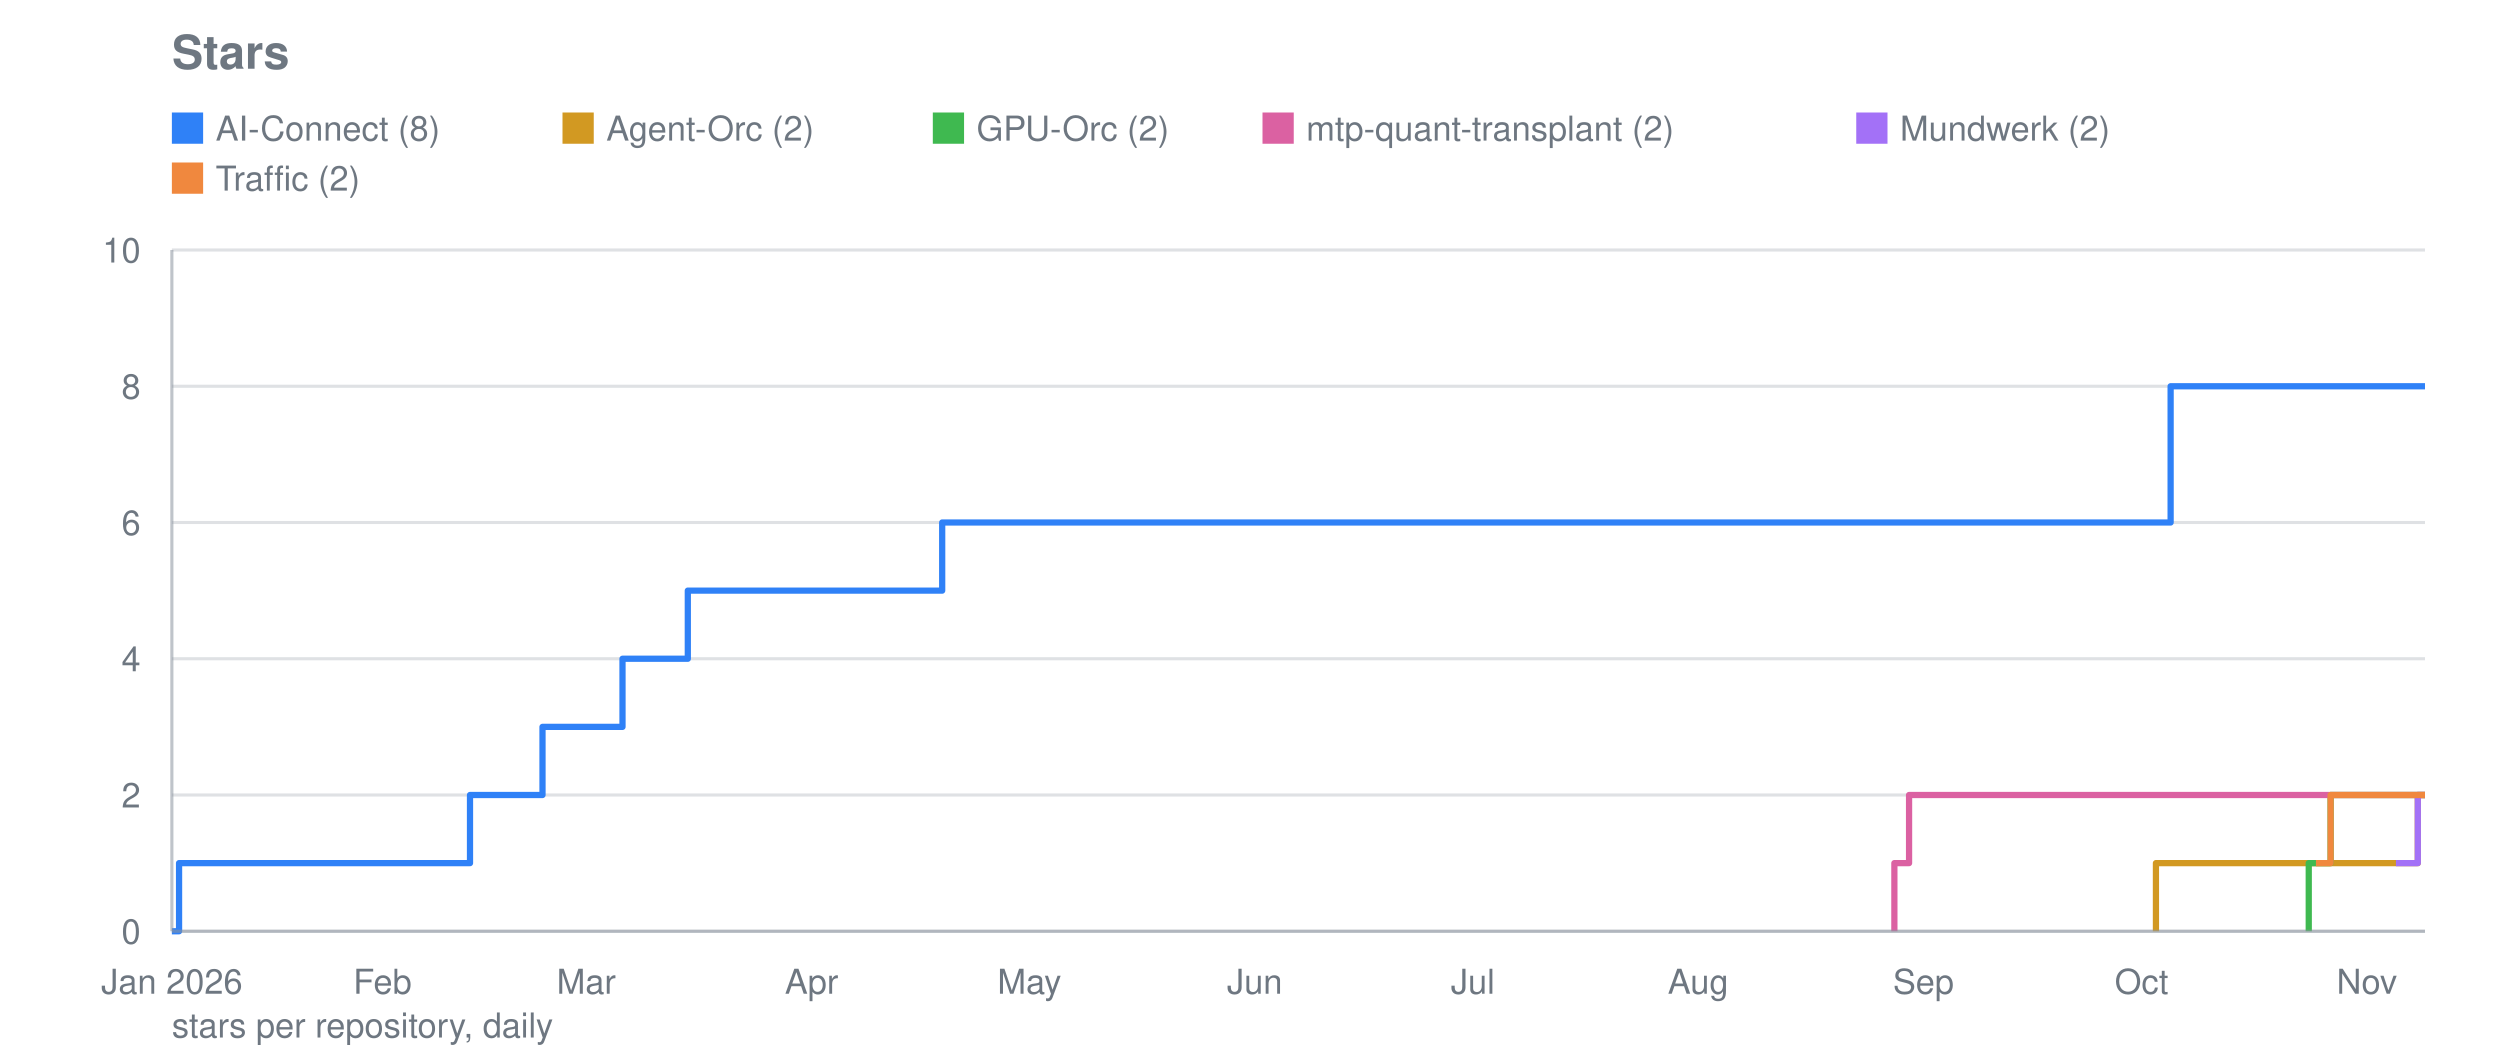
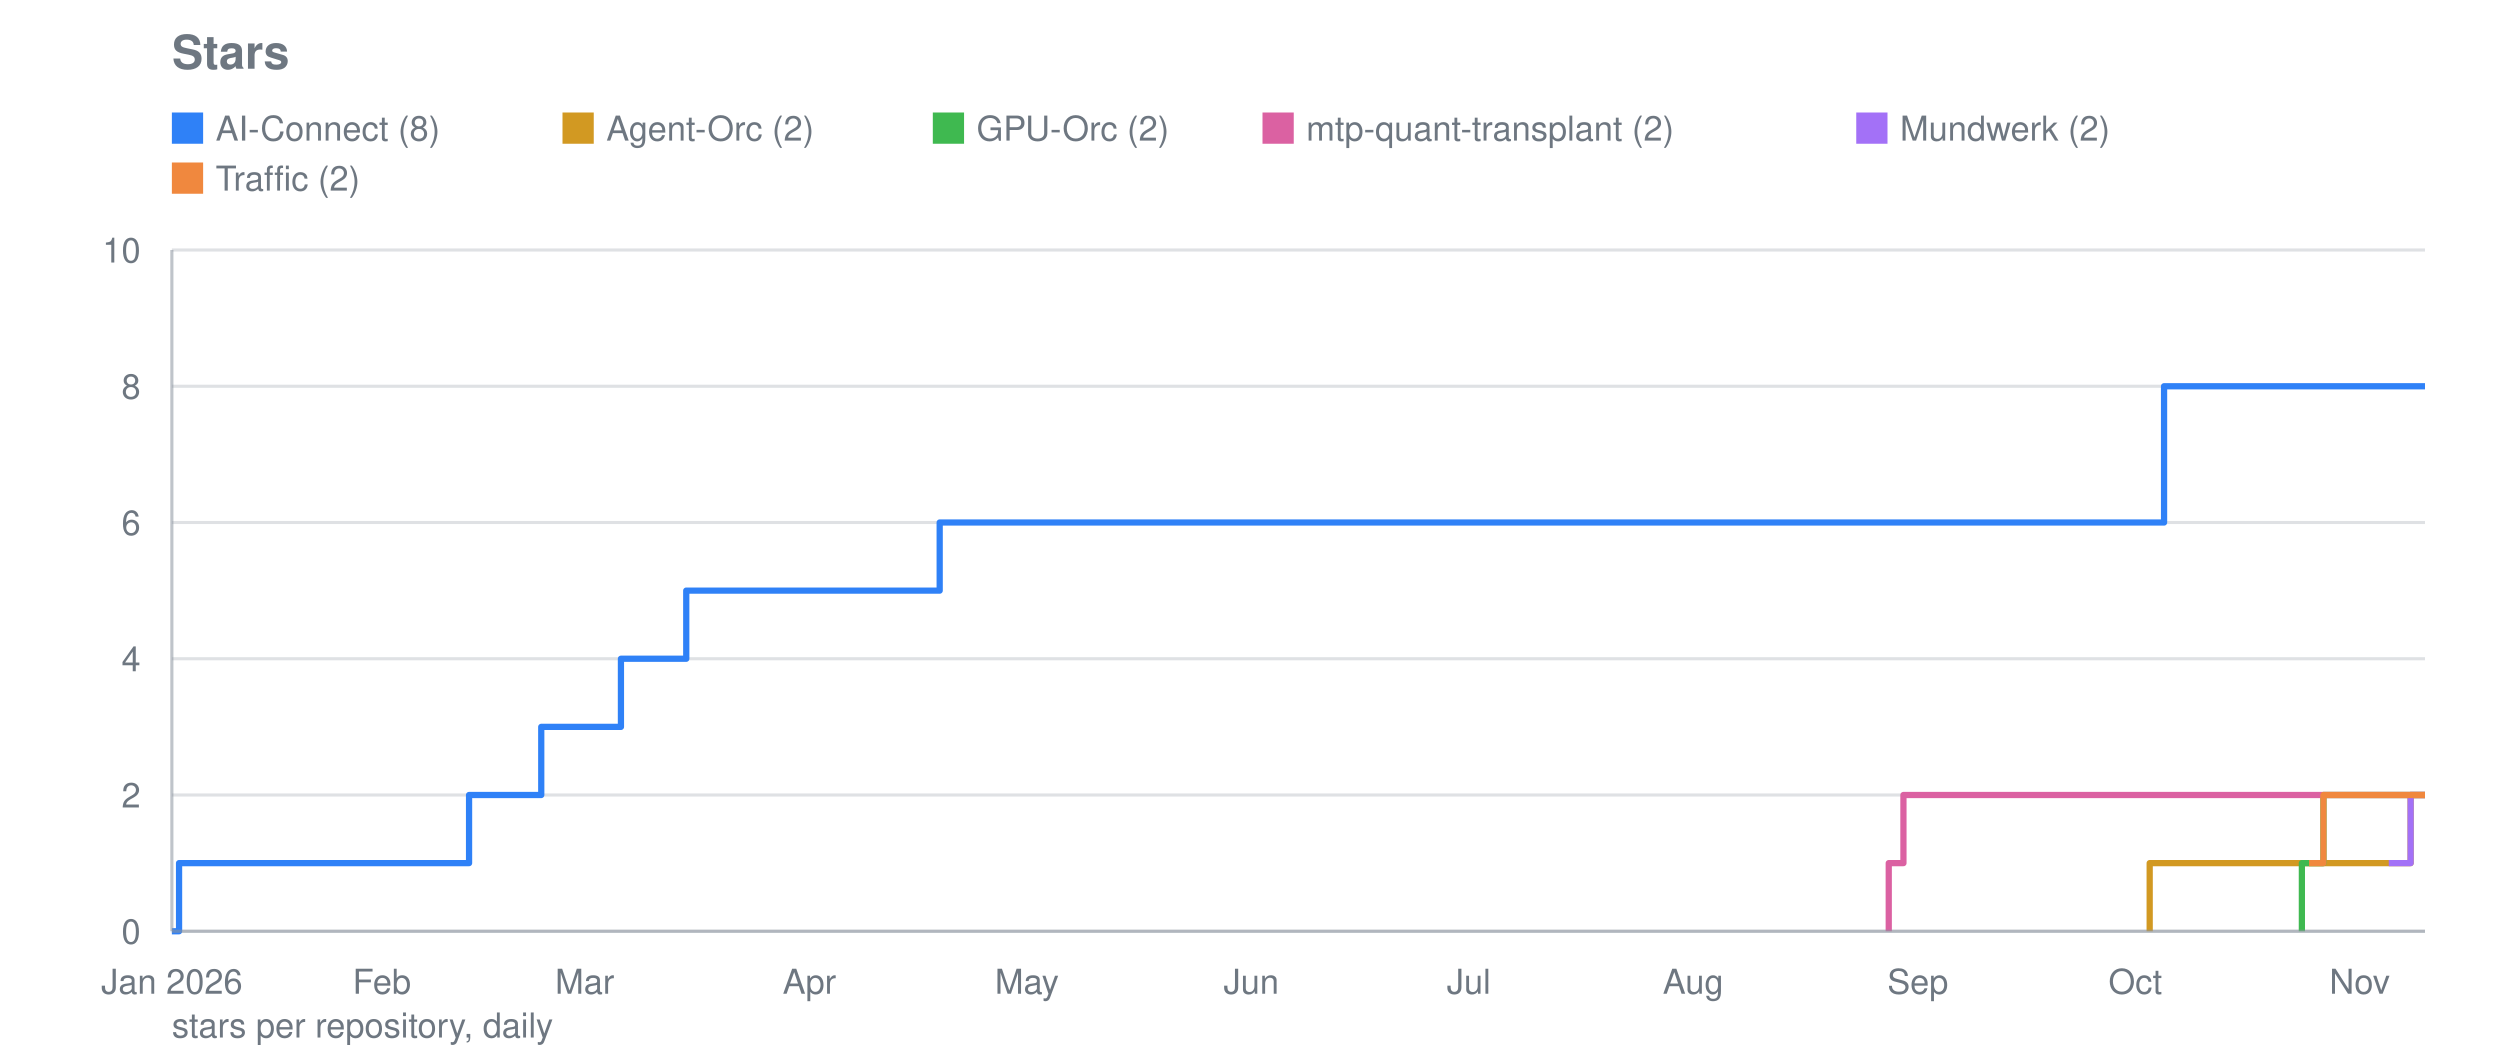
<svg xmlns="http://www.w3.org/2000/svg" viewBox="0 0 800 340" width="800" height="340" role="img" aria-label="Stars">
  <text font-family="system-ui, -apple-system, Segoe UI, Helvetica, Arial, sans-serif" font-size="15" font-weight="600" fill="#6e7781" x="55" y="22">Stars</text>
  <line stroke="#8b949e" stroke-width="1" opacity="0.28" x1="55" y1="298.0" x2="776" y2="298.0" />
  <text font-family="system-ui, -apple-system, Segoe UI, Helvetica, Arial, sans-serif" font-size="11" fill="#6e7781" x="45" y="302.0" text-anchor="end">0</text>
  <line stroke="#8b949e" stroke-width="1" opacity="0.28" x1="55" y1="254.4" x2="776" y2="254.4" />
  <text font-family="system-ui, -apple-system, Segoe UI, Helvetica, Arial, sans-serif" font-size="11" fill="#6e7781" x="45" y="258.4" text-anchor="end">2</text>
  <line stroke="#8b949e" stroke-width="1" opacity="0.28" x1="55" y1="210.8" x2="776" y2="210.8" />
  <text font-family="system-ui, -apple-system, Segoe UI, Helvetica, Arial, sans-serif" font-size="11" fill="#6e7781" x="45" y="214.8" text-anchor="end">4</text>
  <line stroke="#8b949e" stroke-width="1" opacity="0.28" x1="55" y1="167.2" x2="776" y2="167.2" />
  <text font-family="system-ui, -apple-system, Segoe UI, Helvetica, Arial, sans-serif" font-size="11" fill="#6e7781" x="45" y="171.2" text-anchor="end">6</text>
  <line stroke="#8b949e" stroke-width="1" opacity="0.28" x1="55" y1="123.6" x2="776" y2="123.6" />
  <text font-family="system-ui, -apple-system, Segoe UI, Helvetica, Arial, sans-serif" font-size="11" fill="#6e7781" x="45" y="127.6" text-anchor="end">8</text>
  <line stroke="#8b949e" stroke-width="1" opacity="0.28" x1="55" y1="80.0" x2="776" y2="80.0" />
  <text font-family="system-ui, -apple-system, Segoe UI, Helvetica, Arial, sans-serif" font-size="11" fill="#6e7781" x="45" y="84.0" text-anchor="end">10</text>
  <text font-family="system-ui, -apple-system, Segoe UI, Helvetica, Arial, sans-serif" font-size="11" fill="#6e7781" x="55.0" y="318" text-anchor="middle">Jan 2026</text>
-   <text font-family="system-ui, -apple-system, Segoe UI, Helvetica, Arial, sans-serif" font-size="11" fill="#6e7781" x="122.4" y="318" text-anchor="middle">Feb</text>
-   <text font-family="system-ui, -apple-system, Segoe UI, Helvetica, Arial, sans-serif" font-size="11" fill="#6e7781" x="187.6" y="318" text-anchor="middle">Mar</text>
-   <text font-family="system-ui, -apple-system, Segoe UI, Helvetica, Arial, sans-serif" font-size="11" fill="#6e7781" x="259.7" y="318" text-anchor="middle">Apr</text>
-   <text font-family="system-ui, -apple-system, Segoe UI, Helvetica, Arial, sans-serif" font-size="11" fill="#6e7781" x="329.4" y="318" text-anchor="middle">May</text>
-   <text font-family="system-ui, -apple-system, Segoe UI, Helvetica, Arial, sans-serif" font-size="11" fill="#6e7781" x="401.5" y="318" text-anchor="middle">Jun</text>
-   <text font-family="system-ui, -apple-system, Segoe UI, Helvetica, Arial, sans-serif" font-size="11" fill="#6e7781" x="471.3" y="318" text-anchor="middle">Jul</text>
-   <text font-family="system-ui, -apple-system, Segoe UI, Helvetica, Arial, sans-serif" font-size="11" fill="#6e7781" x="543.4" y="318" text-anchor="middle">Aug</text>
-   <text font-family="system-ui, -apple-system, Segoe UI, Helvetica, Arial, sans-serif" font-size="11" fill="#6e7781" x="615.5" y="318" text-anchor="middle">Sep</text>
-   <text font-family="system-ui, -apple-system, Segoe UI, Helvetica, Arial, sans-serif" font-size="11" fill="#6e7781" x="685.3" y="318" text-anchor="middle">Oct</text>
-   <text font-family="system-ui, -apple-system, Segoe UI, Helvetica, Arial, sans-serif" font-size="11" fill="#6e7781" x="757.4" y="318" text-anchor="middle">Nov</text>
-   <polyline fill="none" stroke="#2f81f7" stroke-width="2" stroke-linejoin="round" points="55.0,298.0 57.3,298.0 57.3,276.2 150.4,276.2 150.4,254.4 152.7,254.4 152.7,254.4 155.0,254.4 155.0,254.4 157.3,254.4 157.3,254.4 159.7,254.4 159.7,254.4 162.0,254.4 162.0,254.4 164.3,254.4 164.3,254.4 166.6,254.4 166.6,254.4 169.0,254.4 169.0,254.4 171.3,254.4 171.3,254.4 173.6,254.4 173.6,254.4 173.6,254.4 173.6,232.6 173.6,232.6 173.6,232.6 173.6,232.6 173.6,232.6 175.9,232.6 175.9,232.6 178.3,232.6 178.3,232.6 180.6,232.6 180.6,232.6 182.9,232.6 182.9,232.6 185.2,232.6 185.2,232.6 187.6,232.6 187.6,232.6 189.9,232.6 189.9,232.6 192.2,232.6 192.2,232.6 194.5,232.6 194.5,232.6 196.9,232.6 196.9,232.6 199.2,232.6 199.2,210.8 201.5,210.8 201.5,210.8 203.9,210.8 203.9,210.8 206.2,210.8 206.2,210.8 208.5,210.8 208.5,210.8 210.8,210.8 210.8,210.8 213.2,210.8 213.2,210.8 215.5,210.8 215.5,210.8 217.8,210.8 217.8,210.8 220.1,210.8 220.1,189.0 222.5,189.0 222.5,189.0 224.8,189.0 224.8,189.0 227.1,189.0 227.1,189.0 229.4,189.0 229.4,189.0 231.8,189.0 231.8,189.0 234.1,189.0 234.1,189.0 236.4,189.0 236.4,189.0 238.7,189.0 238.7,189.0 241.1,189.0 241.1,189.0 243.4,189.0 243.4,189.0 245.7,189.0 245.7,189.0 248.0,189.0 248.0,189.0 250.4,189.0 250.4,189.0 252.7,189.0 252.7,189.0 255.0,189.0 255.0,189.0 257.3,189.0 257.3,189.0 259.7,189.0 259.7,189.0 262.0,189.0 262.0,189.0 264.3,189.0 264.3,189.0 266.6,189.0 266.6,189.0 269.0,189.0 269.0,189.0 271.3,189.0 271.3,189.0 273.6,189.0 273.6,189.0 276.0,189.0 276.0,189.0 278.3,189.0 278.3,189.0 280.6,189.0 280.6,189.0 282.9,189.0 282.9,189.0 285.3,189.0 285.3,189.0 287.6,189.0 287.6,189.0 289.9,189.0 289.9,189.0 292.2,189.0 292.2,189.0 294.6,189.0 294.6,189.0 296.9,189.0 296.9,189.0 299.2,189.0 299.2,189.0 301.5,189.0 301.5,167.2 303.9,167.2 303.9,167.2 306.2,167.2 306.2,167.2 308.5,167.2 308.5,167.2 310.8,167.2 310.8,167.2 313.2,167.2 313.2,167.2 315.5,167.2 315.5,167.2 317.8,167.2 317.8,167.2 320.1,167.2 320.1,167.2 322.5,167.2 322.5,167.2 324.8,167.2 324.8,167.2 327.1,167.2 327.1,167.2 329.4,167.2 329.4,167.2 331.8,167.2 331.8,167.2 334.1,167.2 334.1,167.2 336.4,167.2 336.4,167.2 338.7,167.2 338.7,167.2 341.1,167.2 341.1,167.2 343.4,167.2 343.4,167.2 345.7,167.2 345.7,167.2 348.1,167.2 348.1,167.2 350.4,167.2 350.4,167.2 352.7,167.2 352.7,167.2 355.0,167.2 355.0,167.2 357.4,167.2 357.4,167.2 359.7,167.2 359.7,167.2 362.0,167.2 362.0,167.2 364.3,167.2 364.3,167.2 366.7,167.2 366.7,167.2 369.0,167.2 369.0,167.2 371.3,167.2 371.3,167.2 373.6,167.2 373.6,167.2 376.0,167.2 376.0,167.2 378.3,167.2 378.3,167.2 380.6,167.2 380.6,167.2 382.9,167.2 382.9,167.2 385.3,167.2 385.3,167.2 387.6,167.2 387.6,167.2 389.9,167.2 389.9,167.2 392.2,167.2 392.2,167.2 394.6,167.2 394.6,167.2 396.9,167.2 396.9,167.2 399.2,167.2 399.2,167.2 401.5,167.2 401.5,167.2 403.9,167.2 403.9,167.2 406.2,167.2 406.2,167.2 408.5,167.2 408.5,167.2 410.8,167.2 410.8,167.2 413.2,167.2 413.2,167.2 415.5,167.2 415.5,167.2 417.8,167.2 417.8,167.2 420.2,167.2 420.2,167.2 422.5,167.2 422.5,167.2 424.8,167.2 424.8,167.2 427.1,167.2 427.1,167.2 429.5,167.2 429.5,167.2 431.8,167.2 431.8,167.2 434.1,167.2 434.1,167.2 436.4,167.2 436.4,167.2 438.8,167.2 438.8,167.2 441.1,167.2 441.1,167.2 443.4,167.2 443.4,167.2 445.7,167.2 445.7,167.2 448.1,167.2 448.1,167.2 450.4,167.2 450.4,167.2 452.7,167.2 452.7,167.2 455.0,167.2 455.0,167.2 457.4,167.2 457.4,167.2 459.7,167.2 459.7,167.2 462.0,167.2 462.0,167.2 464.3,167.2 464.3,167.2 466.7,167.2 466.7,167.2 469.0,167.2 469.0,167.2 471.3,167.2 471.3,167.2 473.6,167.2 473.6,167.2 476.0,167.2 476.0,167.2 478.3,167.2 478.3,167.2 480.6,167.2 480.6,167.2 482.9,167.2 482.9,167.2 485.3,167.2 485.3,167.2 487.6,167.2 487.6,167.2 489.9,167.2 489.9,167.2 492.3,167.2 492.3,167.2 494.6,167.2 494.6,167.2 496.9,167.2 496.9,167.2 499.2,167.2 499.2,167.2 501.6,167.2 501.6,167.2 503.9,167.2 503.9,167.2 506.2,167.2 506.2,167.2 508.5,167.2 508.5,167.2 510.9,167.2 510.9,167.2 513.2,167.2 513.2,167.2 515.5,167.2 515.5,167.2 517.8,167.2 517.8,167.2 520.2,167.2 520.2,167.2 522.5,167.2 522.5,167.2 524.8,167.2 524.8,167.2 527.1,167.2 527.1,167.2 529.5,167.2 529.5,167.2 531.8,167.2 531.8,167.2 534.1,167.2 534.1,167.2 536.4,167.2 536.4,167.2 538.8,167.2 538.8,167.2 541.1,167.2 541.1,167.2 543.4,167.2 543.4,167.2 545.7,167.2 545.7,167.2 548.1,167.2 548.1,167.2 550.4,167.2 550.4,167.2 552.7,167.2 552.7,167.2 555.0,167.2 555.0,167.2 557.4,167.2 557.4,167.2 559.7,167.2 559.7,167.2 562.0,167.2 562.0,167.2 564.4,167.2 564.4,167.2 566.7,167.2 566.7,167.2 569.0,167.2 569.0,167.2 571.3,167.2 571.3,167.2 573.7,167.2 573.7,167.2 576.0,167.2 576.0,167.2 578.3,167.2 578.3,167.2 580.6,167.2 580.6,167.2 583.0,167.2 583.0,167.2 585.3,167.2 585.3,167.2 587.6,167.2 587.6,167.2 589.9,167.2 589.9,167.2 592.3,167.2 592.3,167.2 594.6,167.2 594.6,167.2 596.9,167.2 596.9,167.2 599.2,167.2 599.2,167.2 601.6,167.2 601.6,167.2 603.9,167.2 603.9,167.2 606.2,167.2 606.2,167.2 608.5,167.2 608.5,167.2 610.9,167.2 610.9,167.2 613.2,167.2 613.2,167.2 615.5,167.2 615.5,167.2 617.8,167.2 617.8,167.2 620.2,167.2 620.2,167.2 622.5,167.2 622.5,167.2 624.8,167.2 624.8,167.2 627.1,167.2 627.1,167.2 629.5,167.2 629.5,167.2 631.8,167.2 631.8,167.2 634.1,167.2 634.1,167.2 636.5,167.2 636.5,167.2 638.8,167.2 638.8,167.2 641.1,167.2 641.1,167.2 643.4,167.2 643.4,167.2 645.8,167.2 645.8,167.2 648.1,167.2 648.1,167.2 650.4,167.2 650.4,167.2 652.7,167.2 652.7,167.2 655.1,167.2 655.1,167.2 657.4,167.2 657.4,167.2 659.7,167.2 659.7,167.2 662.0,167.2 662.0,167.2 664.4,167.2 664.4,167.2 666.7,167.2 666.7,167.2 669.0,167.2 669.0,167.2 671.3,167.2 671.3,167.2 673.7,167.2 673.7,167.2 676.0,167.2 676.0,167.2 678.3,167.2 678.3,167.2 680.6,167.2 680.6,167.2 683.0,167.2 683.0,167.2 685.3,167.2 685.3,167.2 687.6,167.2 687.6,167.2 689.9,167.2 689.9,167.2 692.3,167.2 692.3,167.2 694.6,167.2 694.6,123.6 696.9,123.6 696.9,123.6 699.2,123.6 699.2,123.6 701.6,123.6 701.6,123.6 703.9,123.6 703.9,123.6 706.2,123.6 706.2,123.6 708.6,123.6 708.6,123.6 710.9,123.6 710.9,123.6 713.2,123.6 713.2,123.6 715.5,123.6 715.5,123.6 717.9,123.6 717.9,123.6 720.2,123.6 720.2,123.6 722.5,123.6 722.5,123.6 724.8,123.6 724.8,123.6 727.2,123.6 727.2,123.6 729.5,123.6 729.5,123.6 731.8,123.6 731.8,123.6 734.1,123.6 734.1,123.6 736.5,123.6 736.5,123.6 738.8,123.6 738.8,123.6 741.1,123.6 741.1,123.6 743.4,123.6 743.4,123.6 745.8,123.6 745.8,123.6 748.1,123.6 748.1,123.6 750.4,123.6 750.4,123.6 752.7,123.6 752.7,123.6 755.1,123.6 755.1,123.6 757.4,123.6 757.4,123.6 759.7,123.6 759.7,123.6 762.0,123.6 762.0,123.6 764.4,123.6 764.4,123.6 766.7,123.6 766.7,123.6 769.0,123.6 769.0,123.6 771.3,123.6 771.3,123.6 773.7,123.6 773.7,123.6 776.0,123.6 776.0,123.6" />
+   <text font-family="system-ui, -apple-system, Segoe UI, Helvetica, Arial, sans-serif" font-size="11" fill="#6e7781" x="122.2" y="318" text-anchor="middle">Feb</text>
+   <text font-family="system-ui, -apple-system, Segoe UI, Helvetica, Arial, sans-serif" font-size="11" fill="#6e7781" x="187.1" y="318" text-anchor="middle">Mar</text>
+   <text font-family="system-ui, -apple-system, Segoe UI, Helvetica, Arial, sans-serif" font-size="11" fill="#6e7781" x="259.0" y="318" text-anchor="middle">Apr</text>
+   <text font-family="system-ui, -apple-system, Segoe UI, Helvetica, Arial, sans-serif" font-size="11" fill="#6e7781" x="328.6" y="318" text-anchor="middle">May</text>
+   <text font-family="system-ui, -apple-system, Segoe UI, Helvetica, Arial, sans-serif" font-size="11" fill="#6e7781" x="400.4" y="318" text-anchor="middle">Jun</text>
+   <text font-family="system-ui, -apple-system, Segoe UI, Helvetica, Arial, sans-serif" font-size="11" fill="#6e7781" x="470.0" y="318" text-anchor="middle">Jul</text>
+   <text font-family="system-ui, -apple-system, Segoe UI, Helvetica, Arial, sans-serif" font-size="11" fill="#6e7781" x="541.8" y="318" text-anchor="middle">Aug</text>
+   <text font-family="system-ui, -apple-system, Segoe UI, Helvetica, Arial, sans-serif" font-size="11" fill="#6e7781" x="613.7" y="318" text-anchor="middle">Sep</text>
+   <text font-family="system-ui, -apple-system, Segoe UI, Helvetica, Arial, sans-serif" font-size="11" fill="#6e7781" x="683.3" y="318" text-anchor="middle">Oct</text>
+   <text font-family="system-ui, -apple-system, Segoe UI, Helvetica, Arial, sans-serif" font-size="11" fill="#6e7781" x="755.1" y="318" text-anchor="middle">Nov</text>
+   <polyline fill="none" stroke="#2f81f7" stroke-width="2" stroke-linejoin="round" points="55.0,298.0 57.3,298.0 57.3,276.2 150.1,276.2 150.1,254.4 152.4,254.4 152.4,254.4 154.7,254.4 154.7,254.4 157.0,254.4 157.0,254.4 159.3,254.4 159.3,254.4 161.6,254.4 161.6,254.4 164.0,254.4 164.0,254.4 166.3,254.4 166.3,254.4 168.6,254.4 168.6,254.4 170.9,254.4 170.9,254.4 173.2,254.4 173.2,254.4 173.2,254.4 173.2,232.6 173.2,232.6 173.2,232.6 173.2,232.6 173.2,232.6 175.6,232.6 175.6,232.6 177.9,232.6 177.9,232.6 180.2,232.6 180.2,232.6 182.5,232.6 182.5,232.6 184.8,232.6 184.8,232.6 187.1,232.6 187.1,232.6 189.5,232.6 189.5,232.6 191.8,232.6 191.8,232.6 194.1,232.6 194.1,232.6 196.4,232.6 196.4,232.6 198.7,232.6 198.7,210.8 201.1,210.8 201.1,210.8 203.4,210.8 203.4,210.8 205.7,210.8 205.7,210.8 208.0,210.8 208.0,210.8 210.3,210.8 210.3,210.8 212.6,210.8 212.6,210.8 215.0,210.8 215.0,210.8 217.3,210.8 217.3,210.8 219.6,210.8 219.6,189.0 221.9,189.0 221.9,189.0 224.2,189.0 224.2,189.0 226.6,189.0 226.6,189.0 228.9,189.0 228.9,189.0 231.2,189.0 231.2,189.0 233.5,189.0 233.5,189.0 235.8,189.0 235.8,189.0 238.1,189.0 238.1,189.0 240.5,189.0 240.5,189.0 242.8,189.0 242.8,189.0 245.1,189.0 245.1,189.0 247.4,189.0 247.4,189.0 249.7,189.0 249.7,189.0 252.1,189.0 252.1,189.0 254.4,189.0 254.4,189.0 256.7,189.0 256.7,189.0 259.0,189.0 259.0,189.0 261.3,189.0 261.3,189.0 263.6,189.0 263.6,189.0 266.0,189.0 266.0,189.0 268.3,189.0 268.3,189.0 270.6,189.0 270.6,189.0 272.9,189.0 272.9,189.0 275.2,189.0 275.2,189.0 277.6,189.0 277.6,189.0 279.9,189.0 279.9,189.0 282.2,189.0 282.2,189.0 284.5,189.0 284.5,189.0 286.8,189.0 286.8,189.0 289.2,189.0 289.2,189.0 291.5,189.0 291.5,189.0 293.8,189.0 293.8,189.0 296.1,189.0 296.1,189.0 298.4,189.0 298.4,189.0 300.7,189.0 300.7,167.2 303.1,167.2 303.1,167.2 305.4,167.2 305.4,167.2 307.7,167.2 307.7,167.2 310.0,167.2 310.0,167.2 312.3,167.2 312.3,167.2 314.7,167.2 314.7,167.2 317.0,167.2 317.0,167.2 319.3,167.2 319.3,167.2 321.6,167.2 321.6,167.2 323.9,167.2 323.9,167.2 326.2,167.2 326.2,167.2 328.6,167.2 328.6,167.2 330.9,167.2 330.9,167.2 333.2,167.2 333.2,167.2 335.5,167.2 335.5,167.2 337.8,167.2 337.8,167.2 340.2,167.2 340.2,167.2 342.5,167.2 342.5,167.2 344.8,167.2 344.8,167.2 347.1,167.2 347.1,167.2 349.4,167.2 349.4,167.2 351.7,167.2 351.7,167.2 354.1,167.2 354.1,167.2 356.4,167.2 356.4,167.2 358.7,167.2 358.7,167.2 361.0,167.2 361.0,167.2 363.3,167.2 363.3,167.2 365.7,167.2 365.7,167.2 368.0,167.2 368.0,167.2 370.3,167.2 370.3,167.2 372.6,167.2 372.6,167.2 374.9,167.2 374.9,167.2 377.2,167.2 377.2,167.2 379.6,167.2 379.6,167.2 381.9,167.2 381.9,167.2 384.2,167.2 384.2,167.2 386.5,167.2 386.5,167.2 388.8,167.2 388.8,167.2 391.2,167.2 391.2,167.2 393.5,167.2 393.5,167.2 395.8,167.2 395.8,167.2 398.1,167.2 398.1,167.2 400.4,167.2 400.4,167.2 402.7,167.2 402.7,167.2 405.1,167.2 405.1,167.2 407.4,167.2 407.4,167.2 409.7,167.2 409.7,167.2 412.0,167.2 412.0,167.2 414.3,167.2 414.3,167.2 416.7,167.2 416.7,167.2 419.0,167.2 419.0,167.2 421.3,167.2 421.3,167.2 423.6,167.2 423.6,167.2 425.9,167.2 425.9,167.2 428.3,167.2 428.3,167.2 430.6,167.2 430.6,167.2 432.9,167.2 432.9,167.2 435.2,167.2 435.2,167.2 437.5,167.2 437.5,167.2 439.8,167.2 439.8,167.2 442.2,167.2 442.2,167.2 444.5,167.2 444.5,167.2 446.8,167.2 446.8,167.2 449.1,167.2 449.1,167.2 451.4,167.2 451.4,167.2 453.8,167.2 453.8,167.2 456.1,167.2 456.1,167.2 458.4,167.2 458.4,167.2 460.7,167.2 460.7,167.2 463.0,167.2 463.0,167.2 465.3,167.2 465.3,167.2 467.7,167.2 467.7,167.2 470.0,167.2 470.0,167.2 472.3,167.2 472.3,167.2 474.6,167.2 474.6,167.2 476.9,167.2 476.9,167.2 479.3,167.2 479.3,167.2 481.6,167.2 481.6,167.2 483.9,167.2 483.9,167.2 486.2,167.2 486.2,167.2 488.5,167.2 488.5,167.2 490.8,167.2 490.8,167.2 493.2,167.2 493.2,167.2 495.5,167.2 495.5,167.2 497.8,167.2 497.8,167.2 500.1,167.2 500.1,167.2 502.4,167.2 502.4,167.2 504.8,167.2 504.8,167.2 507.1,167.2 507.1,167.2 509.4,167.2 509.4,167.2 511.7,167.2 511.7,167.2 514.0,167.2 514.0,167.2 516.3,167.2 516.3,167.2 518.7,167.2 518.7,167.2 521.0,167.2 521.0,167.2 523.3,167.2 523.3,167.2 525.6,167.2 525.6,167.2 527.9,167.2 527.9,167.2 530.3,167.2 530.3,167.2 532.6,167.2 532.6,167.2 534.9,167.2 534.9,167.2 537.2,167.2 537.2,167.2 539.5,167.2 539.5,167.2 541.8,167.2 541.8,167.2 544.2,167.2 544.2,167.2 546.5,167.2 546.5,167.2 548.8,167.2 548.8,167.2 551.1,167.2 551.1,167.2 553.4,167.2 553.4,167.2 555.8,167.2 555.8,167.2 558.1,167.2 558.1,167.2 560.4,167.2 560.4,167.2 562.7,167.2 562.7,167.2 565.0,167.2 565.0,167.2 567.4,167.2 567.4,167.2 569.7,167.2 569.7,167.2 572.0,167.2 572.0,167.2 574.3,167.2 574.3,167.2 576.6,167.2 576.6,167.2 578.9,167.2 578.9,167.2 581.3,167.2 581.3,167.2 583.6,167.2 583.6,167.2 585.9,167.2 585.9,167.2 588.2,167.2 588.2,167.2 590.5,167.2 590.5,167.2 592.9,167.2 592.9,167.2 595.2,167.2 595.2,167.2 597.5,167.2 597.5,167.2 599.8,167.2 599.8,167.2 602.1,167.2 602.1,167.2 604.4,167.2 604.4,167.2 606.8,167.2 606.8,167.2 609.1,167.2 609.1,167.2 611.4,167.2 611.4,167.2 613.7,167.2 613.7,167.2 616.0,167.2 616.0,167.2 618.4,167.2 618.4,167.2 620.7,167.2 620.7,167.2 623.0,167.2 623.0,167.2 625.3,167.2 625.3,167.2 627.6,167.2 627.6,167.2 629.9,167.2 629.9,167.2 632.3,167.2 632.3,167.2 634.6,167.2 634.6,167.2 636.9,167.2 636.9,167.2 639.2,167.2 639.2,167.2 641.5,167.2 641.5,167.2 643.9,167.2 643.9,167.2 646.2,167.2 646.2,167.2 648.5,167.2 648.5,167.2 650.8,167.2 650.8,167.2 653.1,167.2 653.1,167.2 655.4,167.2 655.4,167.2 657.8,167.2 657.8,167.2 660.1,167.2 660.1,167.2 662.4,167.2 662.4,167.2 664.7,167.2 664.7,167.2 667.0,167.2 667.0,167.2 669.4,167.2 669.4,167.2 671.7,167.2 671.7,167.2 674.0,167.2 674.0,167.2 676.3,167.2 676.3,167.2 678.6,167.2 678.6,167.2 680.9,167.2 680.9,167.2 683.3,167.2 683.3,167.2 685.6,167.2 685.6,167.2 687.9,167.2 687.9,167.2 690.2,167.2 690.2,167.2 692.5,167.2 692.5,123.6 694.9,123.6 694.9,123.6 697.2,123.6 697.2,123.6 699.5,123.6 699.5,123.6 701.8,123.6 701.8,123.6 704.1,123.6 704.1,123.6 706.5,123.6 706.5,123.6 708.8,123.6 708.8,123.6 711.1,123.6 711.1,123.6 713.4,123.6 713.4,123.6 715.7,123.6 715.7,123.6 718.0,123.6 718.0,123.6 720.4,123.6 720.4,123.6 722.7,123.6 722.7,123.6 725.0,123.6 725.0,123.6 727.3,123.6 727.3,123.6 729.6,123.6 729.6,123.6 732.0,123.6 732.0,123.6 734.3,123.6 734.3,123.6 736.6,123.6 736.6,123.6 738.9,123.6 738.9,123.6 741.2,123.6 741.2,123.6 743.5,123.6 743.5,123.6 745.9,123.6 745.9,123.6 748.2,123.6 748.2,123.6 750.5,123.6 750.5,123.6 752.8,123.6 752.8,123.6 755.1,123.6 755.1,123.6 757.5,123.6 757.5,123.6 759.8,123.6 759.8,123.6 762.1,123.6 762.1,123.6 764.4,123.6 764.4,123.6 766.7,123.6 766.7,123.6 769.0,123.6 769.0,123.6 771.4,123.6 771.4,123.6 773.7,123.6 773.7,123.6 776.0,123.6 776.0,123.6" />
  <rect fill="#2f81f7" x="55" y="36" width="10" height="10" />
  <text font-family="system-ui, -apple-system, Segoe UI, Helvetica, Arial, sans-serif" font-size="11" fill="#6e7781" x="69" y="45">AI-Connect (8)</text>
-   <polyline fill="none" stroke="#d29922" stroke-width="2" stroke-linejoin="round" points="689.9,298.0 689.9,298.0 689.9,276.2 741.1,276.2 741.1,276.2 743.4,276.2 743.4,276.2 745.8,276.2 745.8,276.2 748.1,276.2 748.1,276.2 750.4,276.2 750.4,276.2 752.7,276.2 752.7,276.2 755.1,276.2 755.1,276.2 757.4,276.2 757.4,276.2 759.7,276.2 759.7,276.2 762.0,276.2 762.0,276.2 764.4,276.2 764.4,276.2 766.7,276.2 766.7,276.2 769.0,276.2 769.0,276.2 771.3,276.2 771.3,276.2 773.7,276.2 773.7,254.4 776.0,254.4 776.0,254.4" />
+   <polyline fill="none" stroke="#d29922" stroke-width="2" stroke-linejoin="round" points="687.9,298.0 687.9,298.0 687.9,276.2 738.9,276.2 738.9,276.2 741.2,276.2 741.2,276.2 743.5,276.2 743.5,276.2 745.9,276.2 745.9,276.2 748.2,276.2 748.2,276.2 750.5,276.2 750.5,276.2 752.8,276.2 752.8,276.2 755.1,276.2 755.1,276.2 757.5,276.2 757.5,276.2 759.8,276.2 759.8,276.2 762.1,276.2 762.1,276.2 764.4,276.2 764.4,276.2 766.7,276.2 766.7,276.2 769.0,276.2 769.0,276.2 771.4,276.2 771.4,254.4 773.7,254.4 773.7,254.4 776.0,254.4 776.0,254.4" />
  <rect fill="#d29922" x="180.0" y="36" width="10" height="10" />
  <text font-family="system-ui, -apple-system, Segoe UI, Helvetica, Arial, sans-serif" font-size="11" fill="#6e7781" x="194.0" y="45">Agent-Orc (2)</text>
-   <polyline fill="none" stroke="#3fb950" stroke-width="2" stroke-linejoin="round" points="738.8,298.0 738.8,298.0 738.8,276.2 741.1,276.2 741.1,276.2 743.4,276.2 743.4,276.2 745.8,276.2 745.8,254.4 748.1,254.4 748.1,254.4 750.4,254.4 750.4,254.4 752.7,254.4 752.7,254.4 755.1,254.4 755.1,254.4 757.4,254.4 757.4,254.4 759.7,254.4 759.7,254.4 762.0,254.4 762.0,254.4 764.4,254.4 764.4,254.4 766.7,254.4 766.7,254.4 769.0,254.4 769.0,254.4 771.3,254.4 771.3,254.4 773.7,254.4 773.7,254.4 776.0,254.4 776.0,254.4" />
+   <polyline fill="none" stroke="#3fb950" stroke-width="2" stroke-linejoin="round" points="736.6,298.0 736.6,298.0 736.6,276.2 738.9,276.2 738.9,276.2 741.2,276.2 741.2,276.2 743.5,276.2 743.5,254.4 745.9,254.4 745.9,254.4 748.2,254.4 748.2,254.4 750.5,254.4 750.5,254.4 752.8,254.4 752.8,254.4 755.1,254.4 755.1,254.4 757.5,254.4 757.5,254.4 759.8,254.4 759.8,254.4 762.1,254.4 762.1,254.4 764.4,254.4 764.4,254.4 766.7,254.4 766.7,254.4 769.0,254.4 769.0,254.4 771.4,254.4 771.4,254.4 773.7,254.4 773.7,254.4 776.0,254.4 776.0,254.4" />
  <rect fill="#3fb950" x="298.5" y="36" width="10" height="10" />
  <text font-family="system-ui, -apple-system, Segoe UI, Helvetica, Arial, sans-serif" font-size="11" fill="#6e7781" x="312.5" y="45">GPU-Orc (2)</text>
-   <polyline fill="none" stroke="#db61a2" stroke-width="2" stroke-linejoin="round" points="606.2,298.0 606.2,298.0 606.2,276.2 610.9,276.2 610.9,254.4 741.1,254.4 741.1,254.4 743.4,254.4 743.4,254.4 745.8,254.4 745.8,254.4 748.1,254.4 748.1,254.4 750.4,254.4 750.4,254.4 752.7,254.4 752.7,254.4 755.1,254.4 755.1,254.4 757.4,254.4 757.4,254.4 759.7,254.4 759.7,254.4 762.0,254.4 762.0,254.4 764.4,254.4 764.4,254.4 766.7,254.4 766.7,254.4 769.0,254.4 769.0,254.4 771.3,254.4 771.3,254.4 773.7,254.4 773.7,254.4 776.0,254.4 776.0,254.4" />
+   <polyline fill="none" stroke="#db61a2" stroke-width="2" stroke-linejoin="round" points="604.4,298.0 604.4,298.0 604.4,276.2 609.1,276.2 609.1,254.4 738.9,254.4 738.9,254.4 741.2,254.4 741.2,254.4 743.5,254.4 743.5,254.4 745.9,254.4 745.9,254.4 748.2,254.4 748.2,254.4 750.5,254.4 750.5,254.4 752.8,254.4 752.8,254.4 755.1,254.4 755.1,254.4 757.5,254.4 757.5,254.4 759.8,254.4 759.8,254.4 762.1,254.4 762.1,254.4 764.4,254.4 764.4,254.4 766.7,254.4 766.7,254.4 769.0,254.4 769.0,254.4 771.4,254.4 771.4,254.4 773.7,254.4 773.7,254.4 776.0,254.4 776.0,254.4" />
  <rect fill="#db61a2" x="404.0" y="36" width="10" height="10" />
  <text font-family="system-ui, -apple-system, Segoe UI, Helvetica, Arial, sans-serif" font-size="11" fill="#6e7781" x="418.0" y="45">mtp-quant-transplant (2)</text>
-   <polyline fill="none" stroke="#a371f7" stroke-width="2" stroke-linejoin="round" points="766.7,276.2 769.0,276.2 769.0,276.2 771.3,276.2 771.3,276.2 773.7,276.2 773.7,254.4 776.0,254.4 776.0,254.4" />
+   <polyline fill="none" stroke="#a371f7" stroke-width="2" stroke-linejoin="round" points="764.4,276.2 766.7,276.2 766.7,276.2 769.0,276.2 769.0,276.2 771.4,276.2 771.4,254.4 773.7,254.4 773.7,254.4 776.0,254.4 776.0,254.4" />
  <rect fill="#a371f7" x="594.0" y="36" width="10" height="10" />
  <text font-family="system-ui, -apple-system, Segoe UI, Helvetica, Arial, sans-serif" font-size="11" fill="#6e7781" x="608.0" y="45">Mundwerk (2)</text>
-   <polyline fill="none" stroke="#f0883e" stroke-width="2" stroke-linejoin="round" points="741.1,276.2 743.4,276.2 743.4,276.2 745.8,276.2 745.8,254.4 748.1,254.4 748.1,254.4 750.4,254.4 750.4,254.4 752.7,254.4 752.7,254.4 755.1,254.4 755.1,254.4 757.4,254.4 757.4,254.4 759.7,254.4 759.7,254.4 762.0,254.4 762.0,254.4 764.4,254.4 764.4,254.4 766.7,254.4 766.7,254.4 769.0,254.4 769.0,254.4 771.3,254.4 771.3,254.4 773.7,254.4 773.7,254.4 776.0,254.4 776.0,254.4" />
+   <polyline fill="none" stroke="#f0883e" stroke-width="2" stroke-linejoin="round" points="738.9,276.2 741.2,276.2 741.2,276.2 743.5,276.2 743.5,254.4 745.9,254.4 745.9,254.4 748.2,254.4 748.2,254.4 750.5,254.4 750.5,254.4 752.8,254.4 752.8,254.4 755.1,254.4 755.1,254.4 757.5,254.4 757.5,254.4 759.8,254.4 759.8,254.4 762.1,254.4 762.1,254.4 764.4,254.4 764.4,254.4 766.7,254.4 766.7,254.4 769.0,254.4 769.0,254.4 771.4,254.4 771.4,254.4 773.7,254.4 773.7,254.4 776.0,254.4 776.0,254.4" />
  <rect fill="#f0883e" x="55" y="52" width="10" height="10" />
  <text font-family="system-ui, -apple-system, Segoe UI, Helvetica, Arial, sans-serif" font-size="11" fill="#6e7781" x="69" y="61">Traffic (2)</text>
  <line stroke="#8b949e" stroke-width="1" opacity="0.55" x1="55" y1="80" x2="55" y2="298" />
  <line stroke="#8b949e" stroke-width="1" opacity="0.55" x1="55" y1="298" x2="776" y2="298" />
  <text font-family="system-ui, -apple-system, Segoe UI, Helvetica, Arial, sans-serif" font-size="11" fill="#6e7781" x="55" y="332">stars per repository, daily</text>
</svg>
